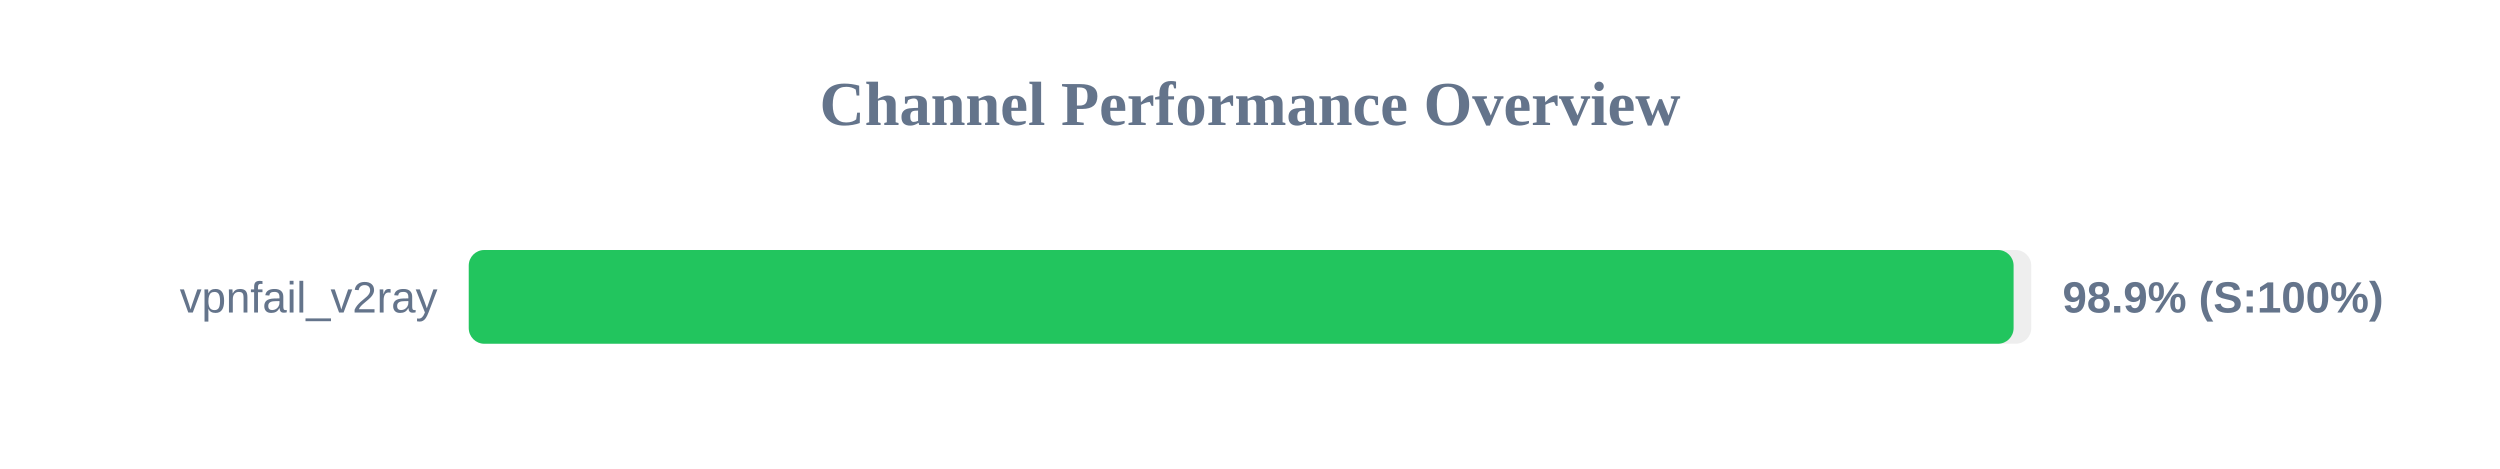
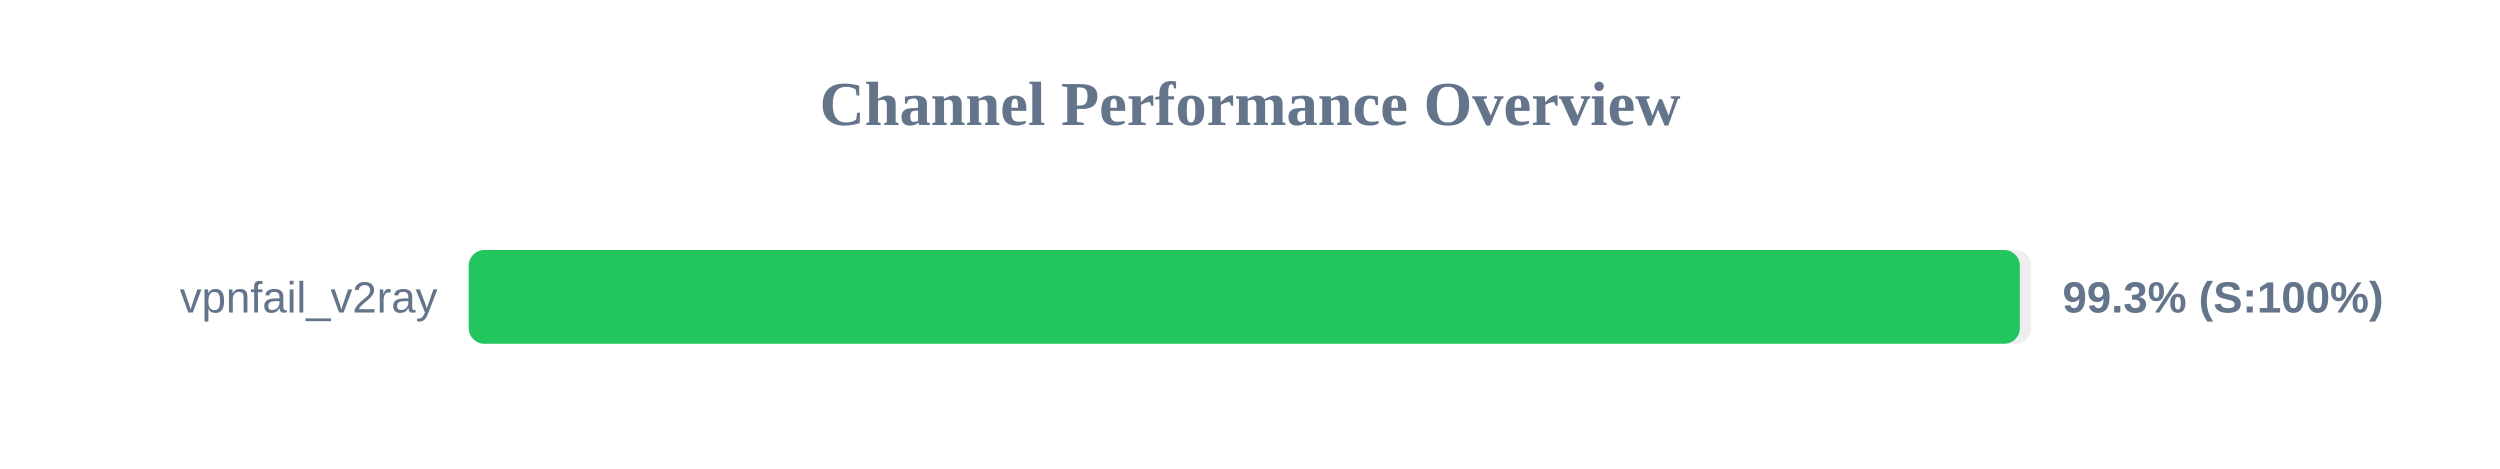
<svg xmlns="http://www.w3.org/2000/svg" width="800" height="150" version="1.1">
  <style>
        .row { font: 14px Arial; fill: #64748b; }
        .score { font: bold 14px Arial; fill: #64748b; }
    </style>
  <text x="400" y="40" text-anchor="middle" font-size="20px" font-weight="bold" fill="#64748b">Channel Performance Overview</text>
  <rect x="150" y="80" width="500" height="30" fill="#eee" rx="5" />
-   <rect x="150" y="80" width="494.35" height="30" fill="#22c55e" rx="5" />
+   <rect x="150" y="80" width="496.35" height="30" fill="#22c55e" rx="5" />
  <text x="140" y="100" text-anchor="end" class="row">vpnfail_v2ray</text>
-   <text x="660" y="100" text-anchor="start" class="score">98.9% (S:100%)</text>
+   <text x="660" y="100" text-anchor="start" class="score">99.3% (S:100%)</text>
</svg>
